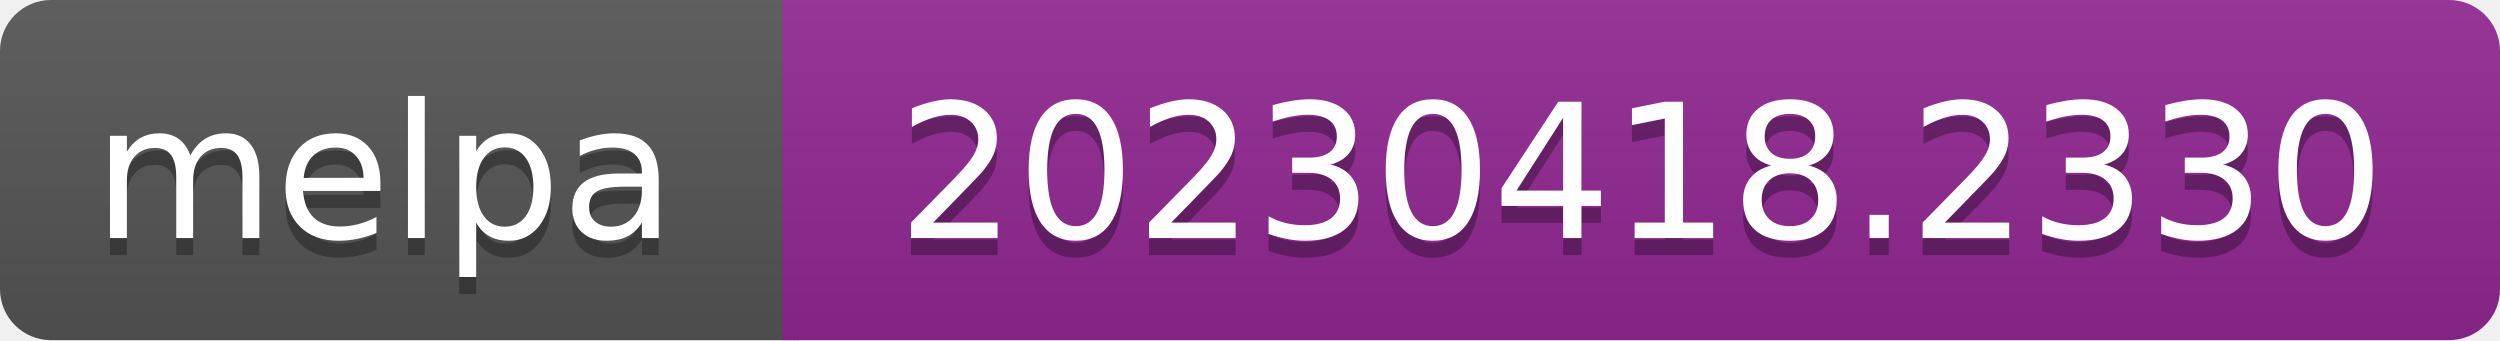
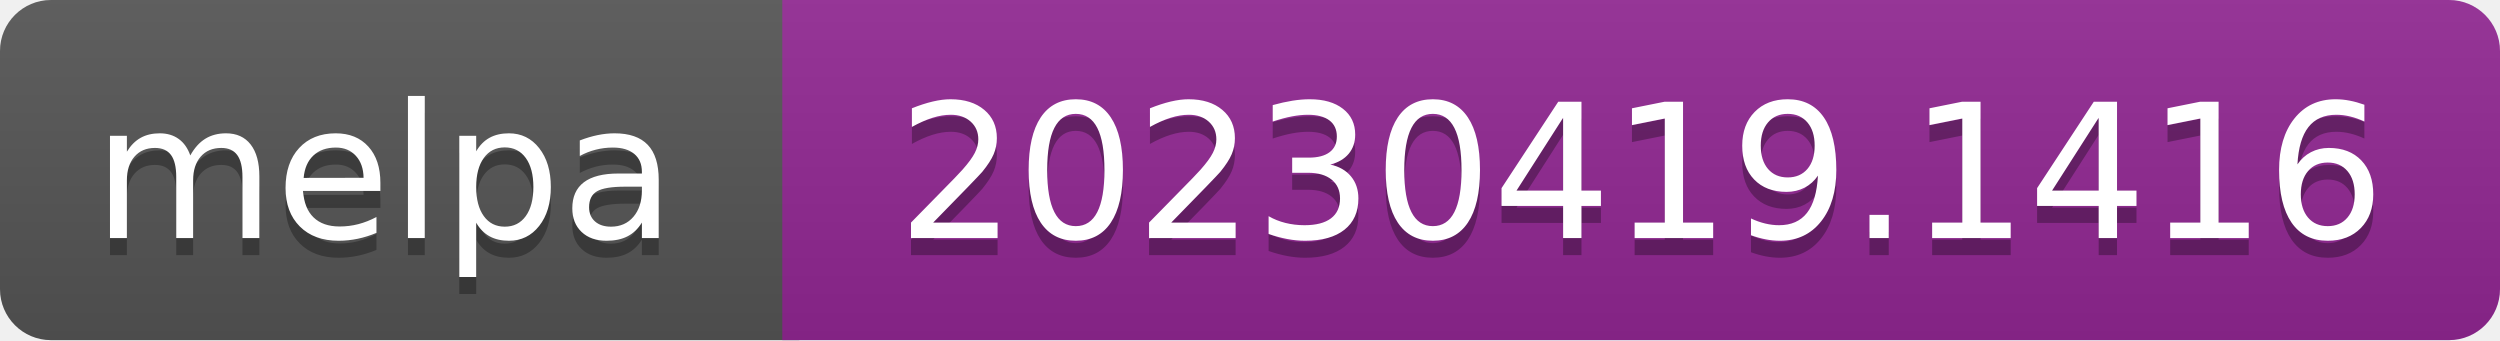
- <svg xmlns="http://www.w3.org/2000/svg" width="147" height="20" role="img" aria-label="melpa: 20230418.2330">
+ <svg xmlns="http://www.w3.org/2000/svg" width="147" height="20" role="img" aria-label="melpa: 20230419.1416">
  <linearGradient id="s" x2="0" y2="100%">
    <stop offset="0" stop-color="#bbb" stop-opacity=".1" />
    <stop offset="1" stop-opacity=".1" />
  </linearGradient>
  <clipPath id="r">
    <rect width="147" height="20" rx="3" fill="#fff" />
  </clipPath>
  <g clip-path="url(#r)">
    <rect width="47" height="20" fill="#555" />
    <rect x="46" width="147" height="20" fill="#922793" />
    <rect width="147" height="20" fill="url(#s)" />
  </g>
  <g fill="#fff" text-anchor="middle" font-family="Verdana,Geneva,DejaVu Sans,sans-serif" font-size="110" text-rendering="geometricPrecision">
    <text aria-hidden="true" x="226" y="150" fill="#010101" fill-opacity=".3" transform="scale(.1)" textLength="343">melpa</text>
    <text x="226" y="140" transform="scale(.1)" fill="#fff" textLength="343">melpa</text>
-     <text aria-hidden="true" x="965" y="150" fill="#010101" fill-opacity=".3" transform="scale(.1)" textLength="875">20230418.2330</text>
-     <text x="965" y="140" transform="scale(.1)" fill="#fff" textLength="875">20230418.2330</text>
+     <text aria-hidden="true" x="965" y="150" fill="#010101" fill-opacity=".3" transform="scale(.1)" textLength="875">20230419.1416</text>
+     <text x="965" y="140" transform="scale(.1)" fill="#fff" textLength="875">20230419.1416</text>
  </g>
</svg>
